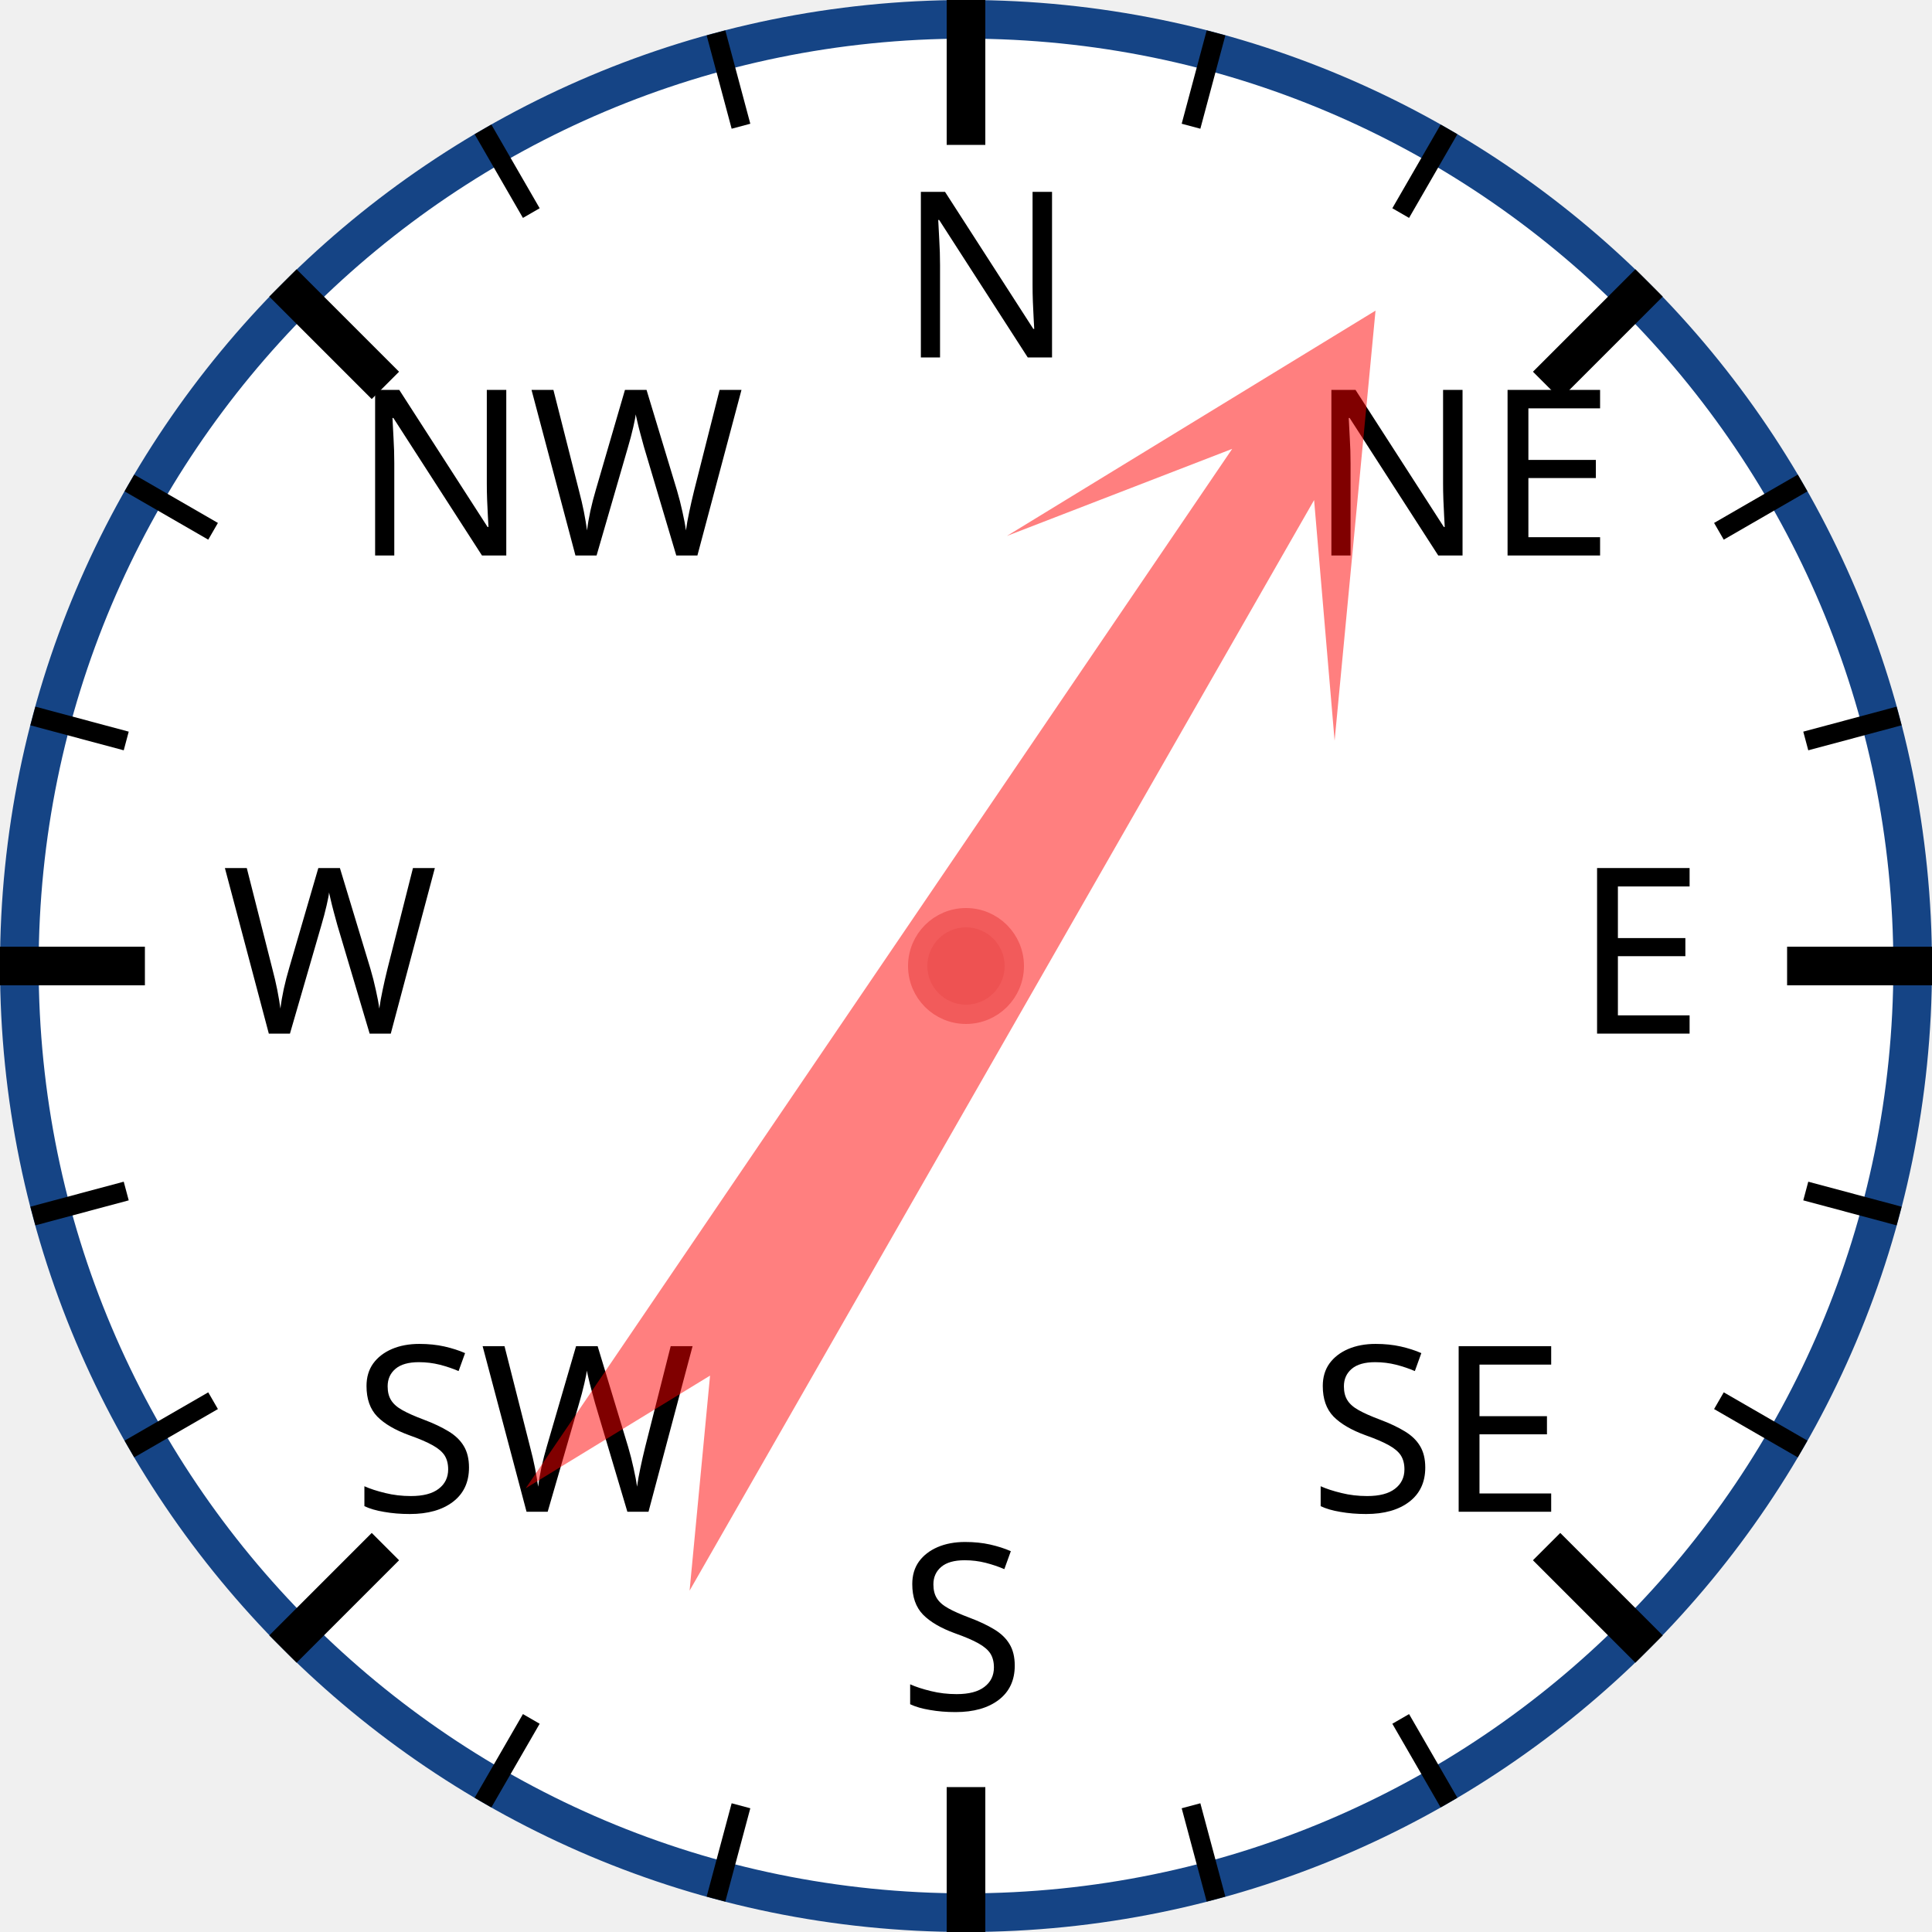
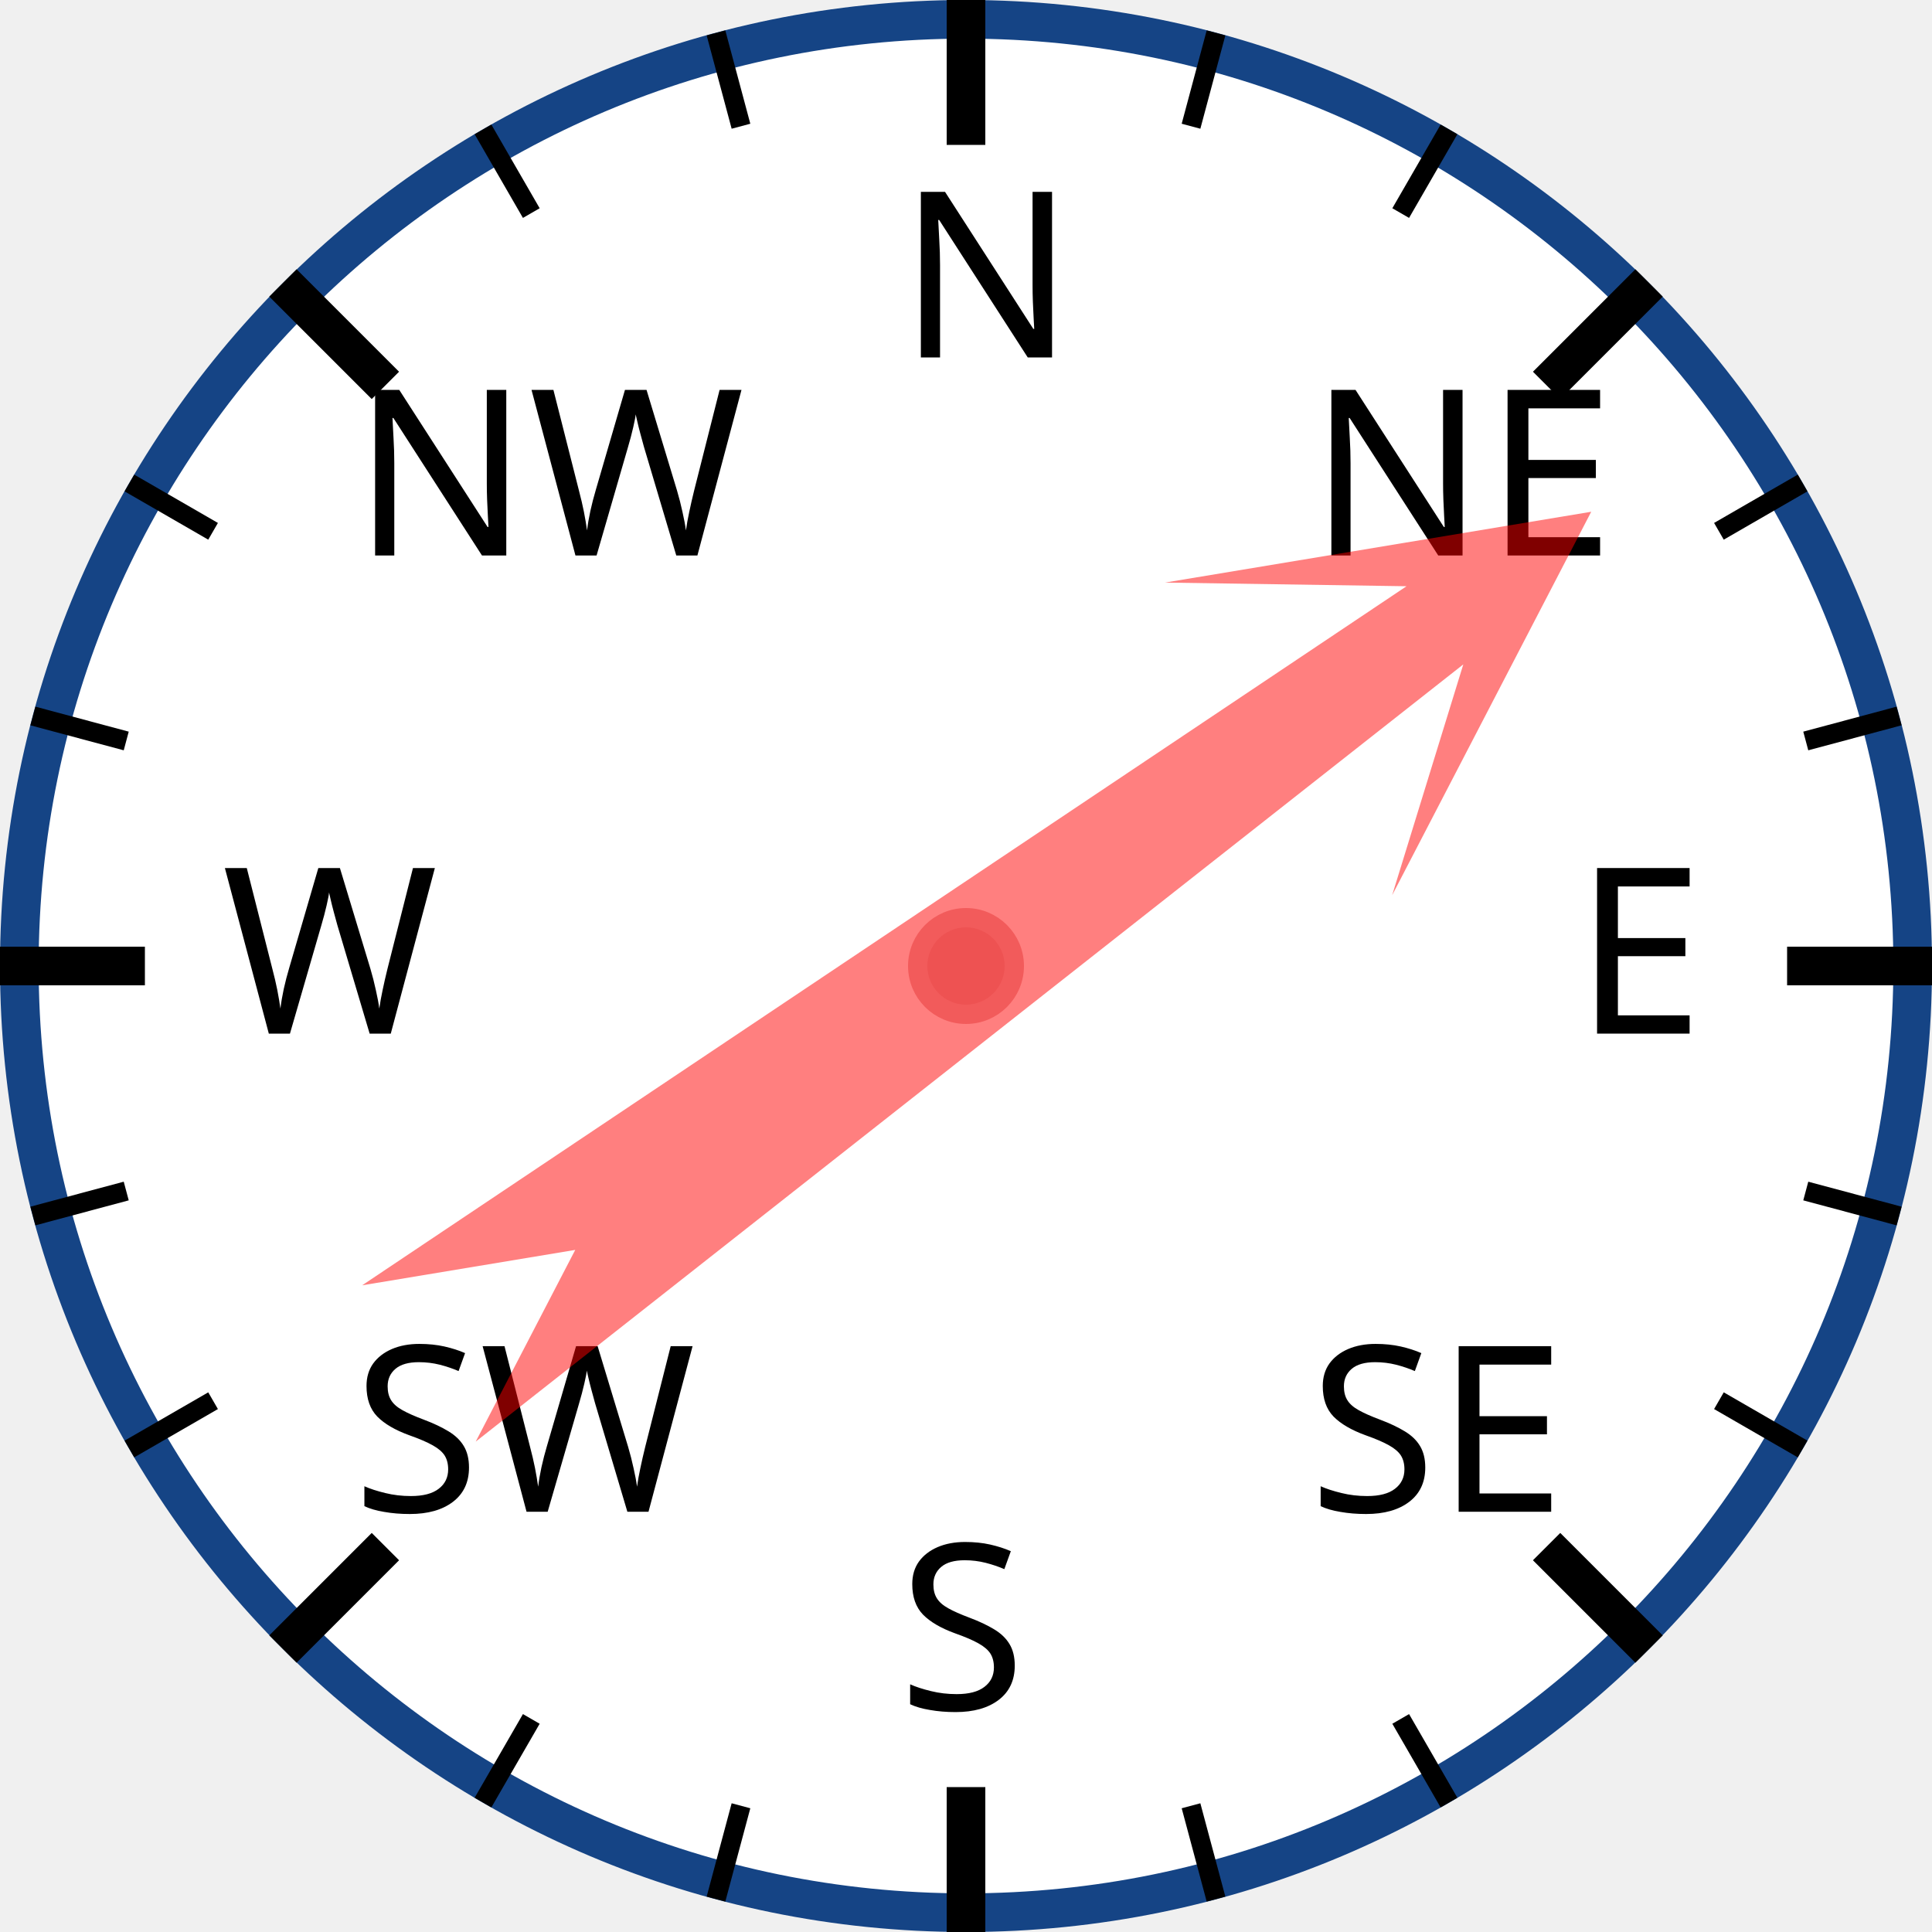
<svg xmlns="http://www.w3.org/2000/svg" width="120px" height="120px" viewBox="0 0 200 200">
  <circle cx="100" cy="100" r="98" style="fill: white; stroke: #154485; stroke-width: 4;" />
  <text x="93.0" y="37.0" style="font-family: sans-serif; font-size: 18pt;">N</text>
  <line x1="100.0" y1="0.0" x2="100.0" y2="15.0" style="stroke: black; stroke-width: 4;" />
  <line x1="74.118" y1="3.407" x2="76.706" y2="13.067" style="stroke: black; stroke-width: 2;" />
  <line x1="50" y1="13.397" x2="55" y2="22.058" style="stroke: black; stroke-width: 2;" />
  <text x="36.503" y="57.503" style="font-family: sans-serif; font-size: 18pt;">NW</text>
  <line x1="29.289" y1="29.289" x2="39.896" y2="39.896" style="stroke: black; stroke-width: 4;" />
  <line x1="13.397" y1="50" x2="22.058" y2="55" style="stroke: black; stroke-width: 2;" />
  <line x1="3.407" y1="74.118" x2="13.067" y2="76.706" style="stroke: black; stroke-width: 2;" />
  <text x="23.0" y="107.0" style="font-family: sans-serif; font-size: 18pt;">W</text>
  <line x1="0.0" y1="100.0" x2="15.0" y2="100.0" style="stroke: black; stroke-width: 4;" />
  <line x1="3.407" y1="125.882" x2="13.067" y2="123.294" style="stroke: black; stroke-width: 2;" />
  <line x1="13.397" y1="150" x2="22.058" y2="145" style="stroke: black; stroke-width: 2;" />
  <text x="36.503" y="156.497" style="font-family: sans-serif; font-size: 18pt;">SW</text>
  <line x1="29.289" y1="170.711" x2="39.896" y2="160.104" style="stroke: black; stroke-width: 4;" />
  <line x1="50" y1="186.603" x2="55" y2="177.942" style="stroke: black; stroke-width: 2;" />
  <line x1="74.118" y1="196.593" x2="76.706" y2="186.933" style="stroke: black; stroke-width: 2;" />
  <text x="93" y="177.0" style="font-family: sans-serif; font-size: 18pt;">S</text>
  <line x1="100" y1="200.0" x2="100" y2="185.0" style="stroke: black; stroke-width: 4;" />
  <line x1="125.882" y1="196.593" x2="123.294" y2="186.933" style="stroke: black; stroke-width: 2;" />
  <line x1="150.0" y1="186.603" x2="145.0" y2="177.942" style="stroke: black; stroke-width: 2;" />
  <text x="135.497" y="156.497" style="font-family: sans-serif; font-size: 18pt;">SE</text>
  <line x1="170.711" y1="170.711" x2="160.104" y2="160.104" style="stroke: black; stroke-width: 4;" />
  <line x1="186.603" y1="150" x2="177.942" y2="145" style="stroke: black; stroke-width: 2;" />
  <line x1="196.593" y1="125.882" x2="186.933" y2="123.294" style="stroke: black; stroke-width: 2;" />
  <text x="163.0" y="107" style="font-family: sans-serif; font-size: 18pt;">E</text>
  <line x1="200.0" y1="100" x2="185.0" y2="100" style="stroke: black; stroke-width: 4;" />
  <line x1="196.593" y1="74.118" x2="186.933" y2="76.706" style="stroke: black; stroke-width: 2;" />
  <line x1="186.603" y1="50" x2="177.942" y2="55" style="stroke: black; stroke-width: 2;" />
  <text x="135.497" y="57.503" style="font-family: sans-serif; font-size: 18pt;">NE</text>
  <line x1="170.711" y1="29.289" x2="160.104" y2="39.896" style="stroke: black; stroke-width: 4;" />
  <line x1="150" y1="13.397" x2="145" y2="22.058" style="stroke: black; stroke-width: 2;" />
  <line x1="125.882" y1="3.407" x2="123.294" y2="13.067" style="stroke: black; stroke-width: 2;" />
-   <polygon points="100 20 120 60 105 40 110 170 100 150 90 170 95 40 80 60" style="fill: red; fill-opacity: 0.5;" transform="rotate(32,100,100)" />
+   <polygon points="100 20 120 60 105 40 110 170 100 150 90 170 95 40 80 60" style="fill: red; fill-opacity: 0.5;" transform="rotate(54,100,100)" />
  <circle cx="100" cy="100" r="5" style="fill: #EE5252; stroke: #F25B5B; stroke-width: 2;" />
</svg>
